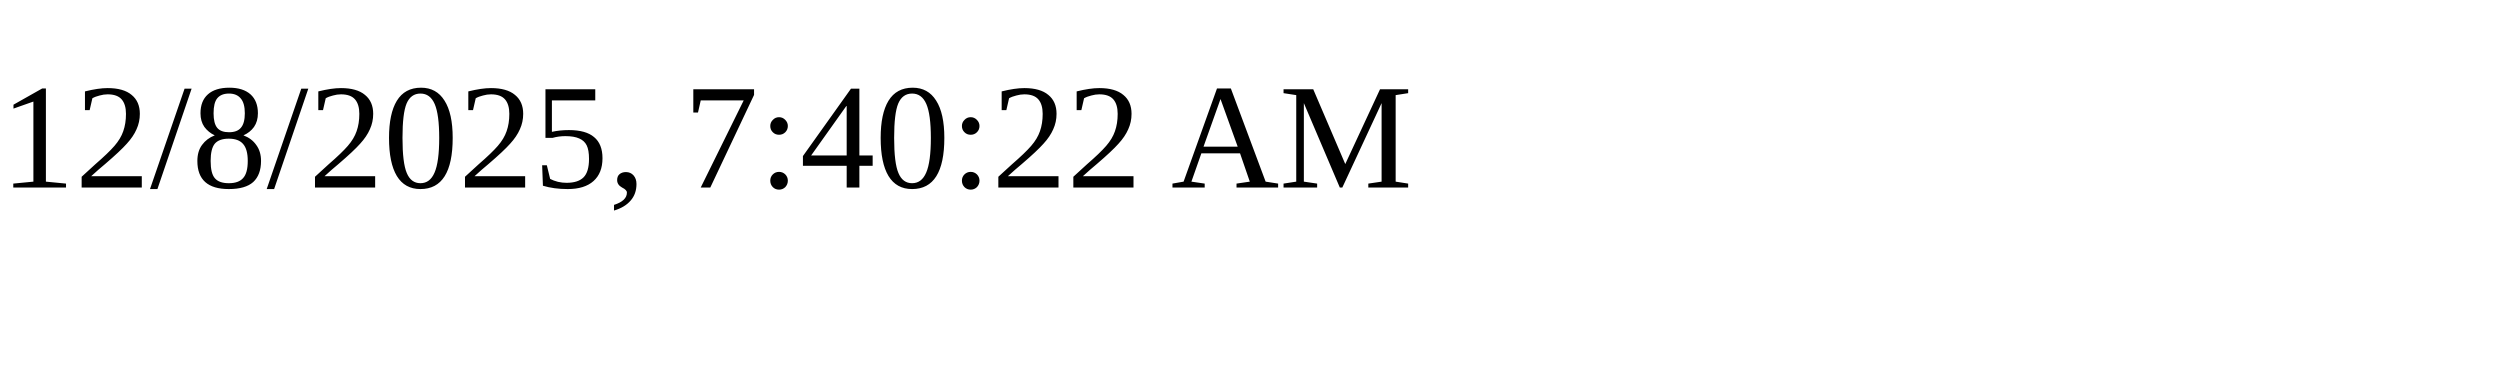
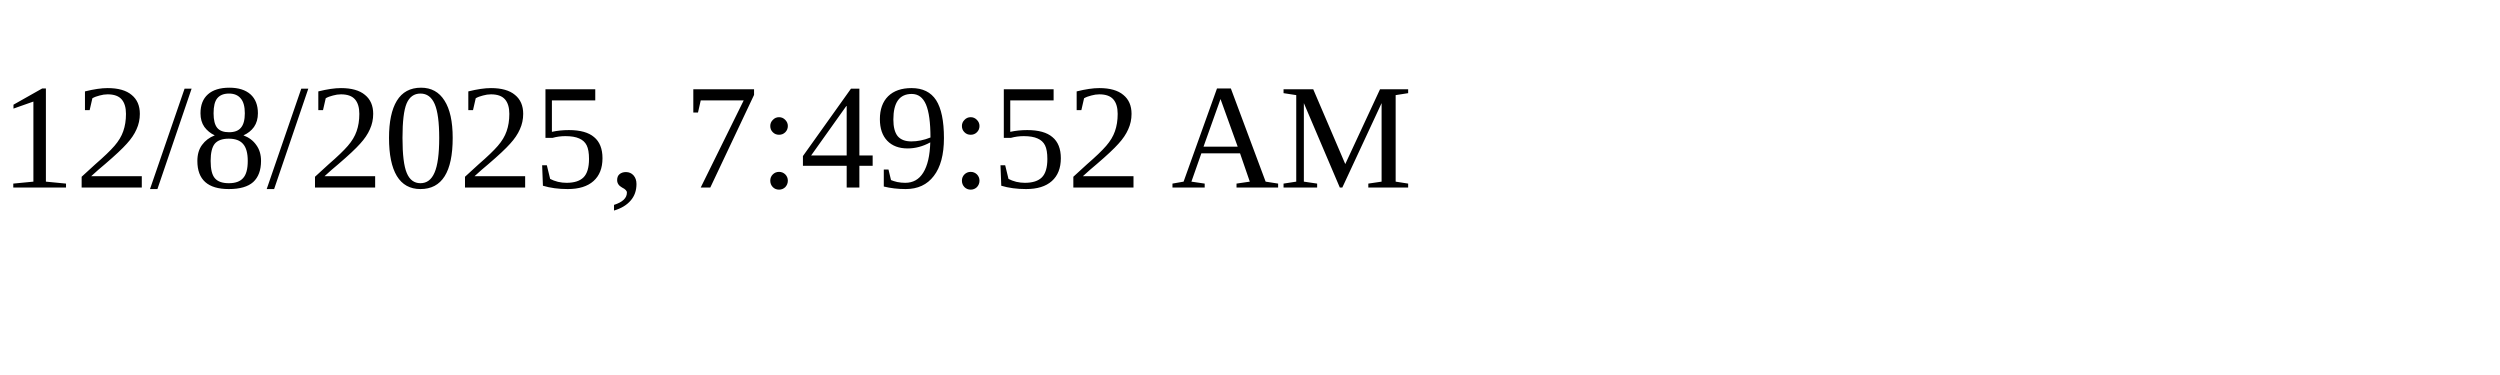
<svg xmlns="http://www.w3.org/2000/svg" height="30" width="200">
-   <text x="0" y="15">12/8/2025, 7:40:22 AM</text>
+   <text x="0" y="15">12/8/2025, 7:49:52 AM</text>
</svg>
